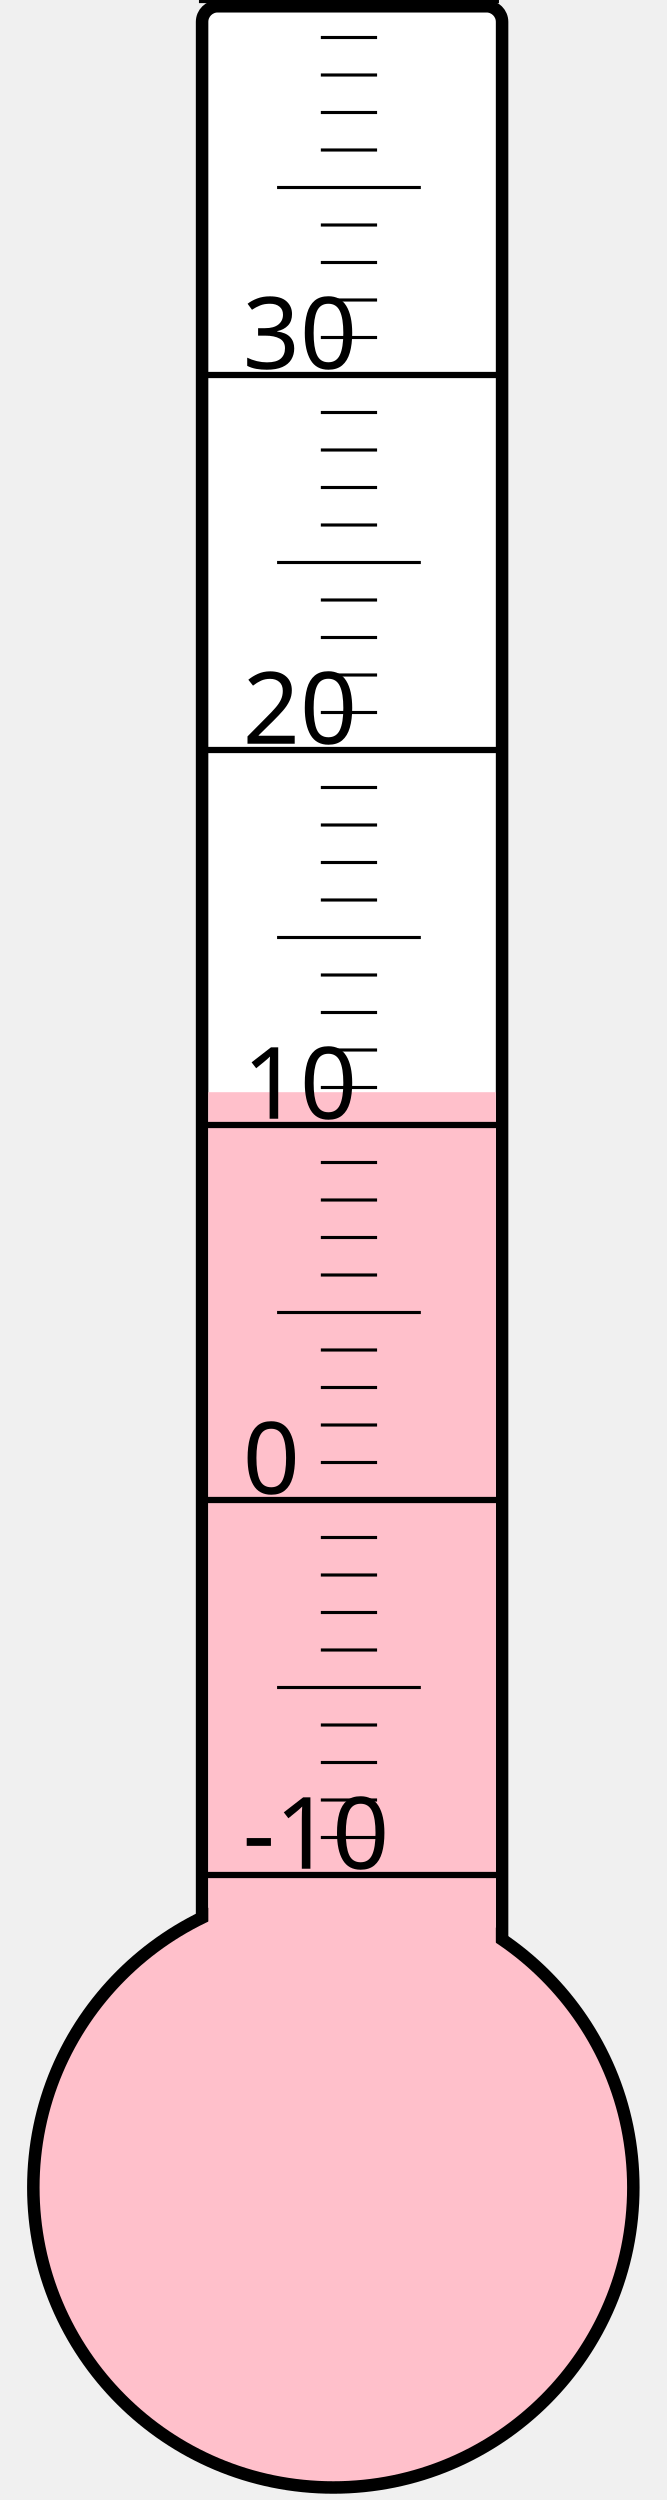
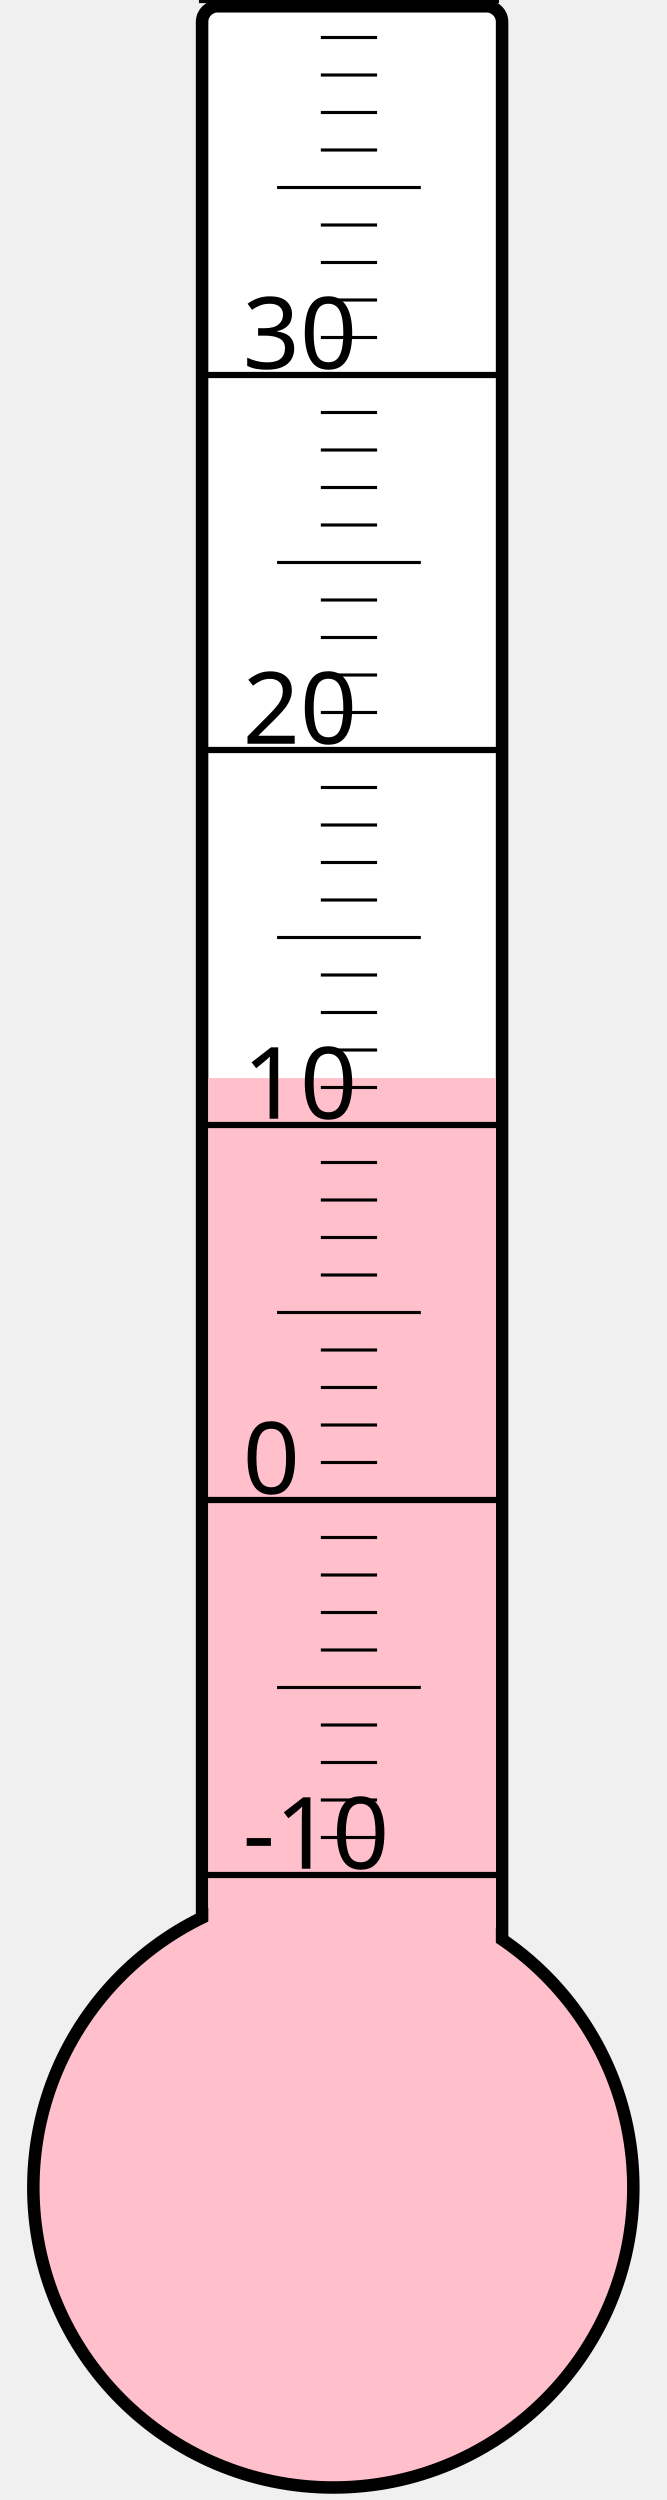
<svg xmlns="http://www.w3.org/2000/svg" width="40px" height="150px" viewBox="0 0 200 800">
  <rect width="200" height="800" x="0" y="0" style="fill: #ffffeb; fill-opacity: 0;" />
  <rect width="96" height="680" x="58" y="2" rx="5" ry="5" style="fill: white; fill-opacity: 1; stroke: black; stroke-width: 4;" />
  <circle cx="100" cy="700" r="96" style="fill: pink; stroke: black; stroke-width: 4;" />
-   <rect width="92" height="350.5" x="60" y="349.5" style="fill: pink; fill-opacity: 1; stroke-width: 0;" />
+   <rect width="92" height="355.0" x="60" y="345.0" style="fill: pink; fill-opacity: 1; stroke-width: 0;" />
  <text x="71" y="598" style="font-family: sans-serif; font-size: 24pt;">-10</text>
  <text x="71" y="478" style="font-family: sans-serif; font-size: 24pt;">0</text>
  <text x="71" y="358" style="font-family: sans-serif; font-size: 24pt;">10</text>
  <text x="71" y="238" style="font-family: sans-serif; font-size: 24pt;">20</text>
  <text x="71" y="118" style="font-family: sans-serif; font-size: 24pt;">30</text>
  <g style="stroke: black;">
    <line x1="57" y1="600" x2="153" y2="600" style="stroke-width: 2;" />
    <line x1="96" y1="588" x2="114" y2="588" style="stroke-width: 1;" />
    <line x1="96" y1="576" x2="114" y2="576" style="stroke-width: 1;" />
    <line x1="96" y1="564" x2="114" y2="564" style="stroke-width: 1;" />
    <line x1="96" y1="552" x2="114" y2="552" style="stroke-width: 1;" />
    <line x1="82" y1="540" x2="128" y2="540" style="stroke-width: 1;" />
    <line x1="96" y1="528" x2="114" y2="528" style="stroke-width: 1;" />
    <line x1="96" y1="516" x2="114" y2="516" style="stroke-width: 1;" />
    <line x1="96" y1="504" x2="114" y2="504" style="stroke-width: 1;" />
    <line x1="96" y1="492" x2="114" y2="492" style="stroke-width: 1;" />
    <line x1="57" y1="480" x2="153" y2="480" style="stroke-width: 2;" />
    <line x1="96" y1="468" x2="114" y2="468" style="stroke-width: 1;" />
    <line x1="96" y1="456" x2="114" y2="456" style="stroke-width: 1;" />
    <line x1="96" y1="444" x2="114" y2="444" style="stroke-width: 1;" />
    <line x1="96" y1="432" x2="114" y2="432" style="stroke-width: 1;" />
    <line x1="82" y1="420" x2="128" y2="420" style="stroke-width: 1;" />
    <line x1="96" y1="408" x2="114" y2="408" style="stroke-width: 1;" />
    <line x1="96" y1="396" x2="114" y2="396" style="stroke-width: 1;" />
    <line x1="96" y1="384" x2="114" y2="384" style="stroke-width: 1;" />
    <line x1="96" y1="372" x2="114" y2="372" style="stroke-width: 1;" />
    <line x1="57" y1="360" x2="153" y2="360" style="stroke-width: 2;" />
    <line x1="96" y1="348" x2="114" y2="348" style="stroke-width: 1;" />
    <line x1="96" y1="336" x2="114" y2="336" style="stroke-width: 1;" />
    <line x1="96" y1="324" x2="114" y2="324" style="stroke-width: 1;" />
    <line x1="96" y1="312" x2="114" y2="312" style="stroke-width: 1;" />
    <line x1="82" y1="300" x2="128" y2="300" style="stroke-width: 1;" />
    <line x1="96" y1="288" x2="114" y2="288" style="stroke-width: 1;" />
    <line x1="96" y1="276" x2="114" y2="276" style="stroke-width: 1;" />
    <line x1="96" y1="264" x2="114" y2="264" style="stroke-width: 1;" />
    <line x1="96" y1="252" x2="114" y2="252" style="stroke-width: 1;" />
    <line x1="57" y1="240" x2="153" y2="240" style="stroke-width: 2;" />
    <line x1="96" y1="228" x2="114" y2="228" style="stroke-width: 1;" />
    <line x1="96" y1="216" x2="114" y2="216" style="stroke-width: 1;" />
    <line x1="96" y1="204" x2="114" y2="204" style="stroke-width: 1;" />
    <line x1="96" y1="192" x2="114" y2="192" style="stroke-width: 1;" />
    <line x1="82" y1="180" x2="128" y2="180" style="stroke-width: 1;" />
    <line x1="96" y1="168" x2="114" y2="168" style="stroke-width: 1;" />
    <line x1="96" y1="156" x2="114" y2="156" style="stroke-width: 1;" />
    <line x1="96" y1="144" x2="114" y2="144" style="stroke-width: 1;" />
    <line x1="96" y1="132" x2="114" y2="132" style="stroke-width: 1;" />
    <line x1="57" y1="120" x2="153" y2="120" style="stroke-width: 2;" />
    <line x1="96" y1="108" x2="114" y2="108" style="stroke-width: 1;" />
    <line x1="96" y1="96" x2="114" y2="96" style="stroke-width: 1;" />
    <line x1="96" y1="84" x2="114" y2="84" style="stroke-width: 1;" />
    <line x1="96" y1="72" x2="114" y2="72" style="stroke-width: 1;" />
    <line x1="82" y1="60" x2="128" y2="60" style="stroke-width: 1;" />
    <line x1="96" y1="48" x2="114" y2="48" style="stroke-width: 1;" />
    <line x1="96" y1="36" x2="114" y2="36" style="stroke-width: 1;" />
    <line x1="96" y1="24" x2="114" y2="24" style="stroke-width: 1;" />
    <line x1="96" y1="12" x2="114" y2="12" style="stroke-width: 1;" />
    <line x1="57" y1="0" x2="153" y2="0" style="stroke-width: 2;" />
  </g>
</svg>
